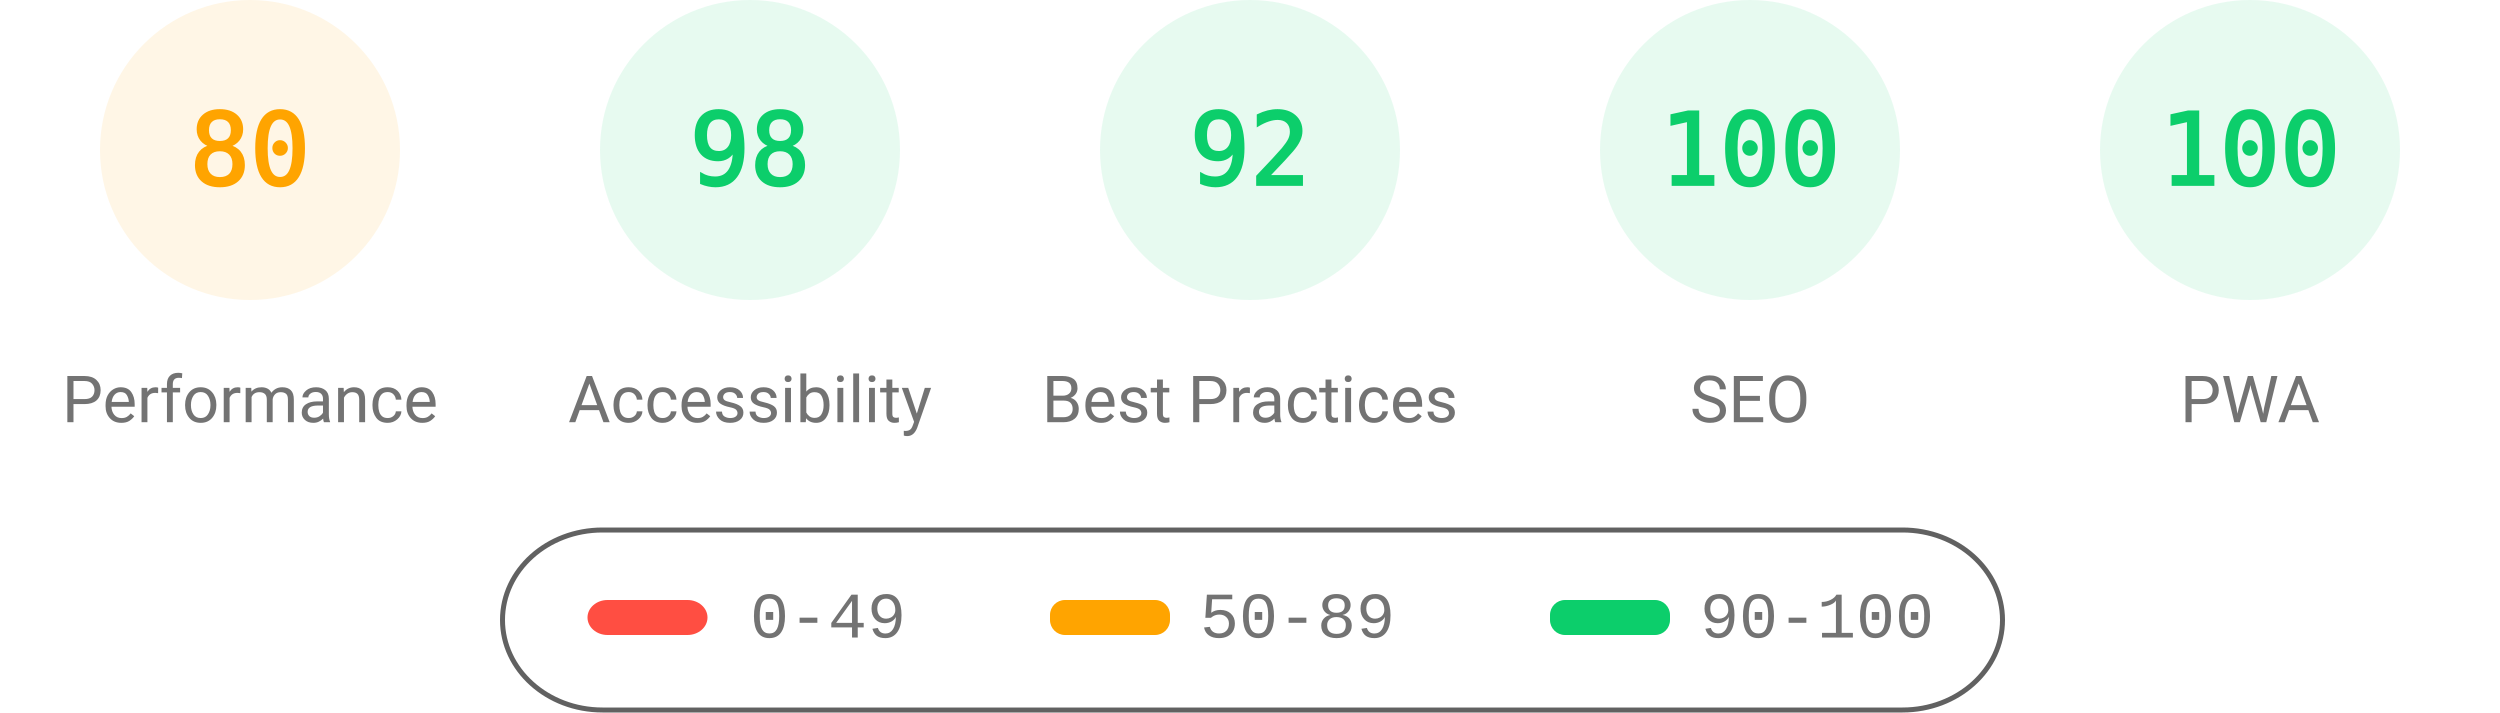
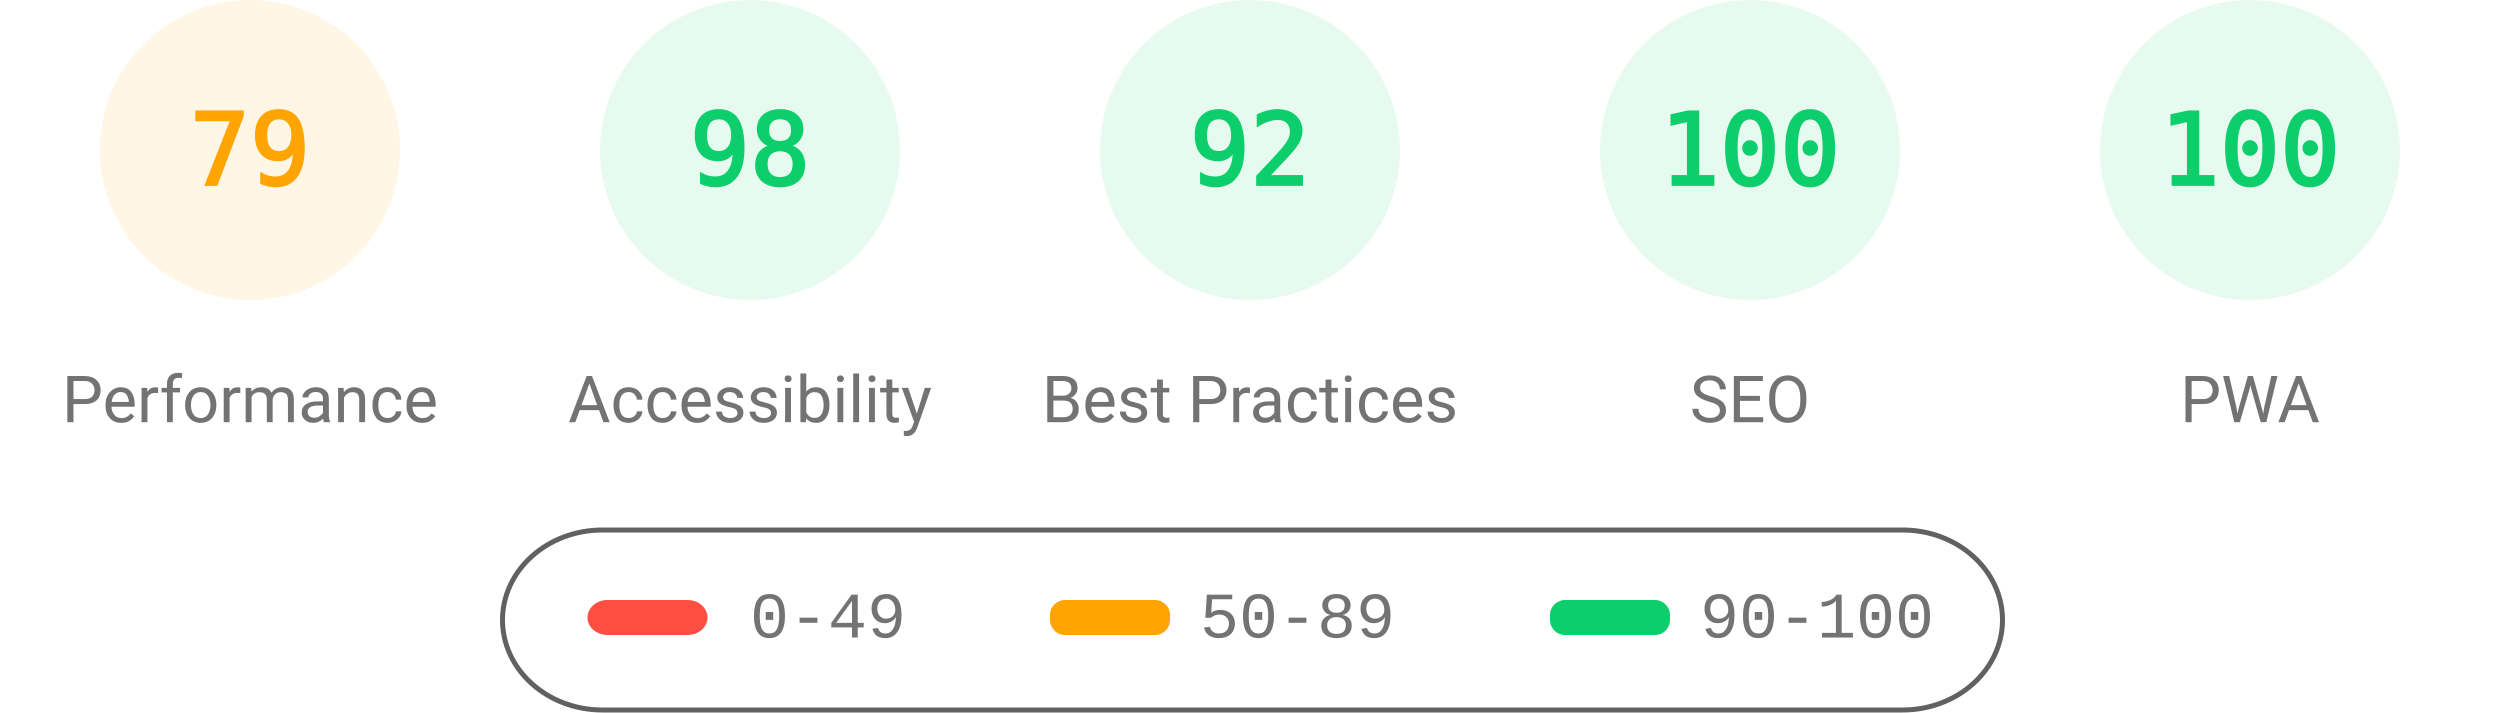
<svg xmlns="http://www.w3.org/2000/svg" fill="none" width="1000" height="285">
  <style>.gauge-base{opacity:.1}.gauge-arc{fill:none;animation-delay:250ms;stroke-linecap:round;transform:rotate(-90deg);transform-origin:100px 60px;animation:load-gauge 1s ease forwards}.guage-text{font-size:40px;font-family:monospace;text-align:center}.guage-red{color:#ff4e42;fill:#ff4e42;stroke:#ff4e42}.guage-orange{color:#ffa400;fill:#ffa400;stroke:#ffa400}.guage-green{color:#0cce6b;fill:#0cce6b;stroke:#0cce6b}.guage-undefined{color:#5c5c5c;fill:#5c5c5c;stroke:#5c5c5c}.guage-title{color:#737373;fill:#737373;stroke:none;font-size:26px;line-height:26px;font-family:Roboto,Halvetica,Arial,sans-serif}@keyframes load-gauge{from{stroke-dasharray:0 352.858}}</style>
  <svg class="guage-div guage-perf guage-orange" viewBox="0 0 200 200" width="200" height="200">
    <circle class="gauge-base" r="56" cx="100" cy="60" stroke-width="8" />
-     <circle class="gauge-arc guage-arc-1" r="56" cx="100" cy="60" stroke-width="8" style="stroke-dasharray:281.486,351.858" />
-     <text class="guage-text" x="100" y="60" alignment-baseline="central" dominant-baseline="central" text-anchor="middle">80</text>
+     <circle class="gauge-arc guage-arc-1" r="56" cx="100" cy="60" stroke-width="8" style="stroke-dasharray:277.968,351.858" />
+     <text class="guage-text" x="100" y="60" alignment-baseline="central" dominant-baseline="central" text-anchor="middle">79</text>
    <text class="guage-title" x="100" y="160" alignment-baseline="central" dominant-baseline="central" text-anchor="middle">Performance</text>
  </svg>
  <svg class="guage-div guage-acc guage-green" viewBox="0 0 200 200" width="200" height="200" x="200">
    <circle class="gauge-base" r="56" cx="100" cy="60" stroke-width="8" />
    <circle class="gauge-arc guage-arc-2" r="56" cx="100" cy="60" stroke-width="8" style="stroke-dasharray:344.821,351.858" />
    <text class="guage-text" x="100" y="60" alignment-baseline="central" dominant-baseline="central" text-anchor="middle">98</text>
    <text class="guage-title" x="100" y="160" alignment-baseline="central" dominant-baseline="central" text-anchor="middle">Accessibility</text>
  </svg>
  <svg class="guage-div guage-best guage-green" viewBox="0 0 200 200" width="200" height="200" x="400">
    <circle class="gauge-base" r="56" cx="100" cy="60" stroke-width="8" />
    <circle class="gauge-arc guage-arc-3" r="56" cx="100" cy="60" stroke-width="8" style="stroke-dasharray:323.709,351.858" />
    <text class="guage-text" x="100" y="60" alignment-baseline="central" dominant-baseline="central" text-anchor="middle">92</text>
    <text class="guage-title" x="100" y="160" alignment-baseline="central" dominant-baseline="central" text-anchor="middle">Best Practices</text>
  </svg>
  <svg class="guage-div guage-seo guage-green" viewBox="0 0 200 200" width="200" height="200" x="600">
    <circle class="gauge-base" r="56" cx="100" cy="60" stroke-width="8" />
    <circle class="gauge-arc guage-arc-4" r="56" cx="100" cy="60" stroke-width="8" style="stroke-dasharray:351.858,351.858" />
    <text class="guage-text" x="100" y="60" alignment-baseline="central" dominant-baseline="central" text-anchor="middle">100</text>
    <text class="guage-title" x="100" y="160" alignment-baseline="central" dominant-baseline="central" text-anchor="middle">SEO</text>
  </svg>
  <svg class="guage-div guage-pwa guage-green" viewBox="0 0 200 200" width="200" height="200" x="800">
    <circle class="gauge-base" r="56" cx="100" cy="60" stroke-width="8" />
    <circle class="gauge-arc guage-arc-4" r="56" cx="100" cy="60" stroke-width="8" style="stroke-dasharray:351.858,351.858" />
    <text class="guage-text" x="100" y="60" alignment-baseline="central" dominant-baseline="central" text-anchor="middle">100</text>
    <text class="guage-title" x="100" y="160" alignment-baseline="central" dominant-baseline="central" text-anchor="middle">PWA</text>
  </svg>
  <svg width="604" height="76" x="200" y="210">
    <path fill="none" id="canvas_background" d="M-1-1h604v80H-1z" />
    <rect fill-opacity="0" stroke="#616161" stroke-width="2" rx="40" id="svg_2" height="72" width="600" y="2" x="1" fill="#000" />
    <rect stroke="#000" rx="8" id="svg_3" height="14" width="48" y="30" x="35" stroke-opacity="null" stroke-width="0" fill="#ff4e42" />
    <rect stroke="#000" rx="6" id="svg_4" height="14" width="48" y="30" x="220" stroke-opacity="null" stroke-width="0" fill="#ffa400" />
    <rect stroke="#000" rx="6" id="svg_5" height="14" width="48" y="30" x="420" stroke-opacity="null" stroke-width="0" fill="#0cce6b" />
    <text xml:space="preserve" text-anchor="start" font-family="'Courier New', Courier, monospace" font-size="26" id="svg_6" y="45" x="100" stroke-opacity="null" stroke-width="0" stroke="#000" fill="#737373">0-49</text>
    <text xml:space="preserve" text-anchor="start" font-family="'Courier New', Courier, monospace" font-size="26" id="svg_7" y="45" x="280" stroke-opacity="null" stroke-width="0" stroke="#000" fill="#737373">50-89</text>
    <text xml:space="preserve" text-anchor="start" font-family="'Courier New', Courier, monospace" font-size="26" id="svg_8" y="45" x="480" stroke-opacity="null" stroke-width="0" stroke="#000" fill="#737373">90-100</text>
  </svg>
</svg>
